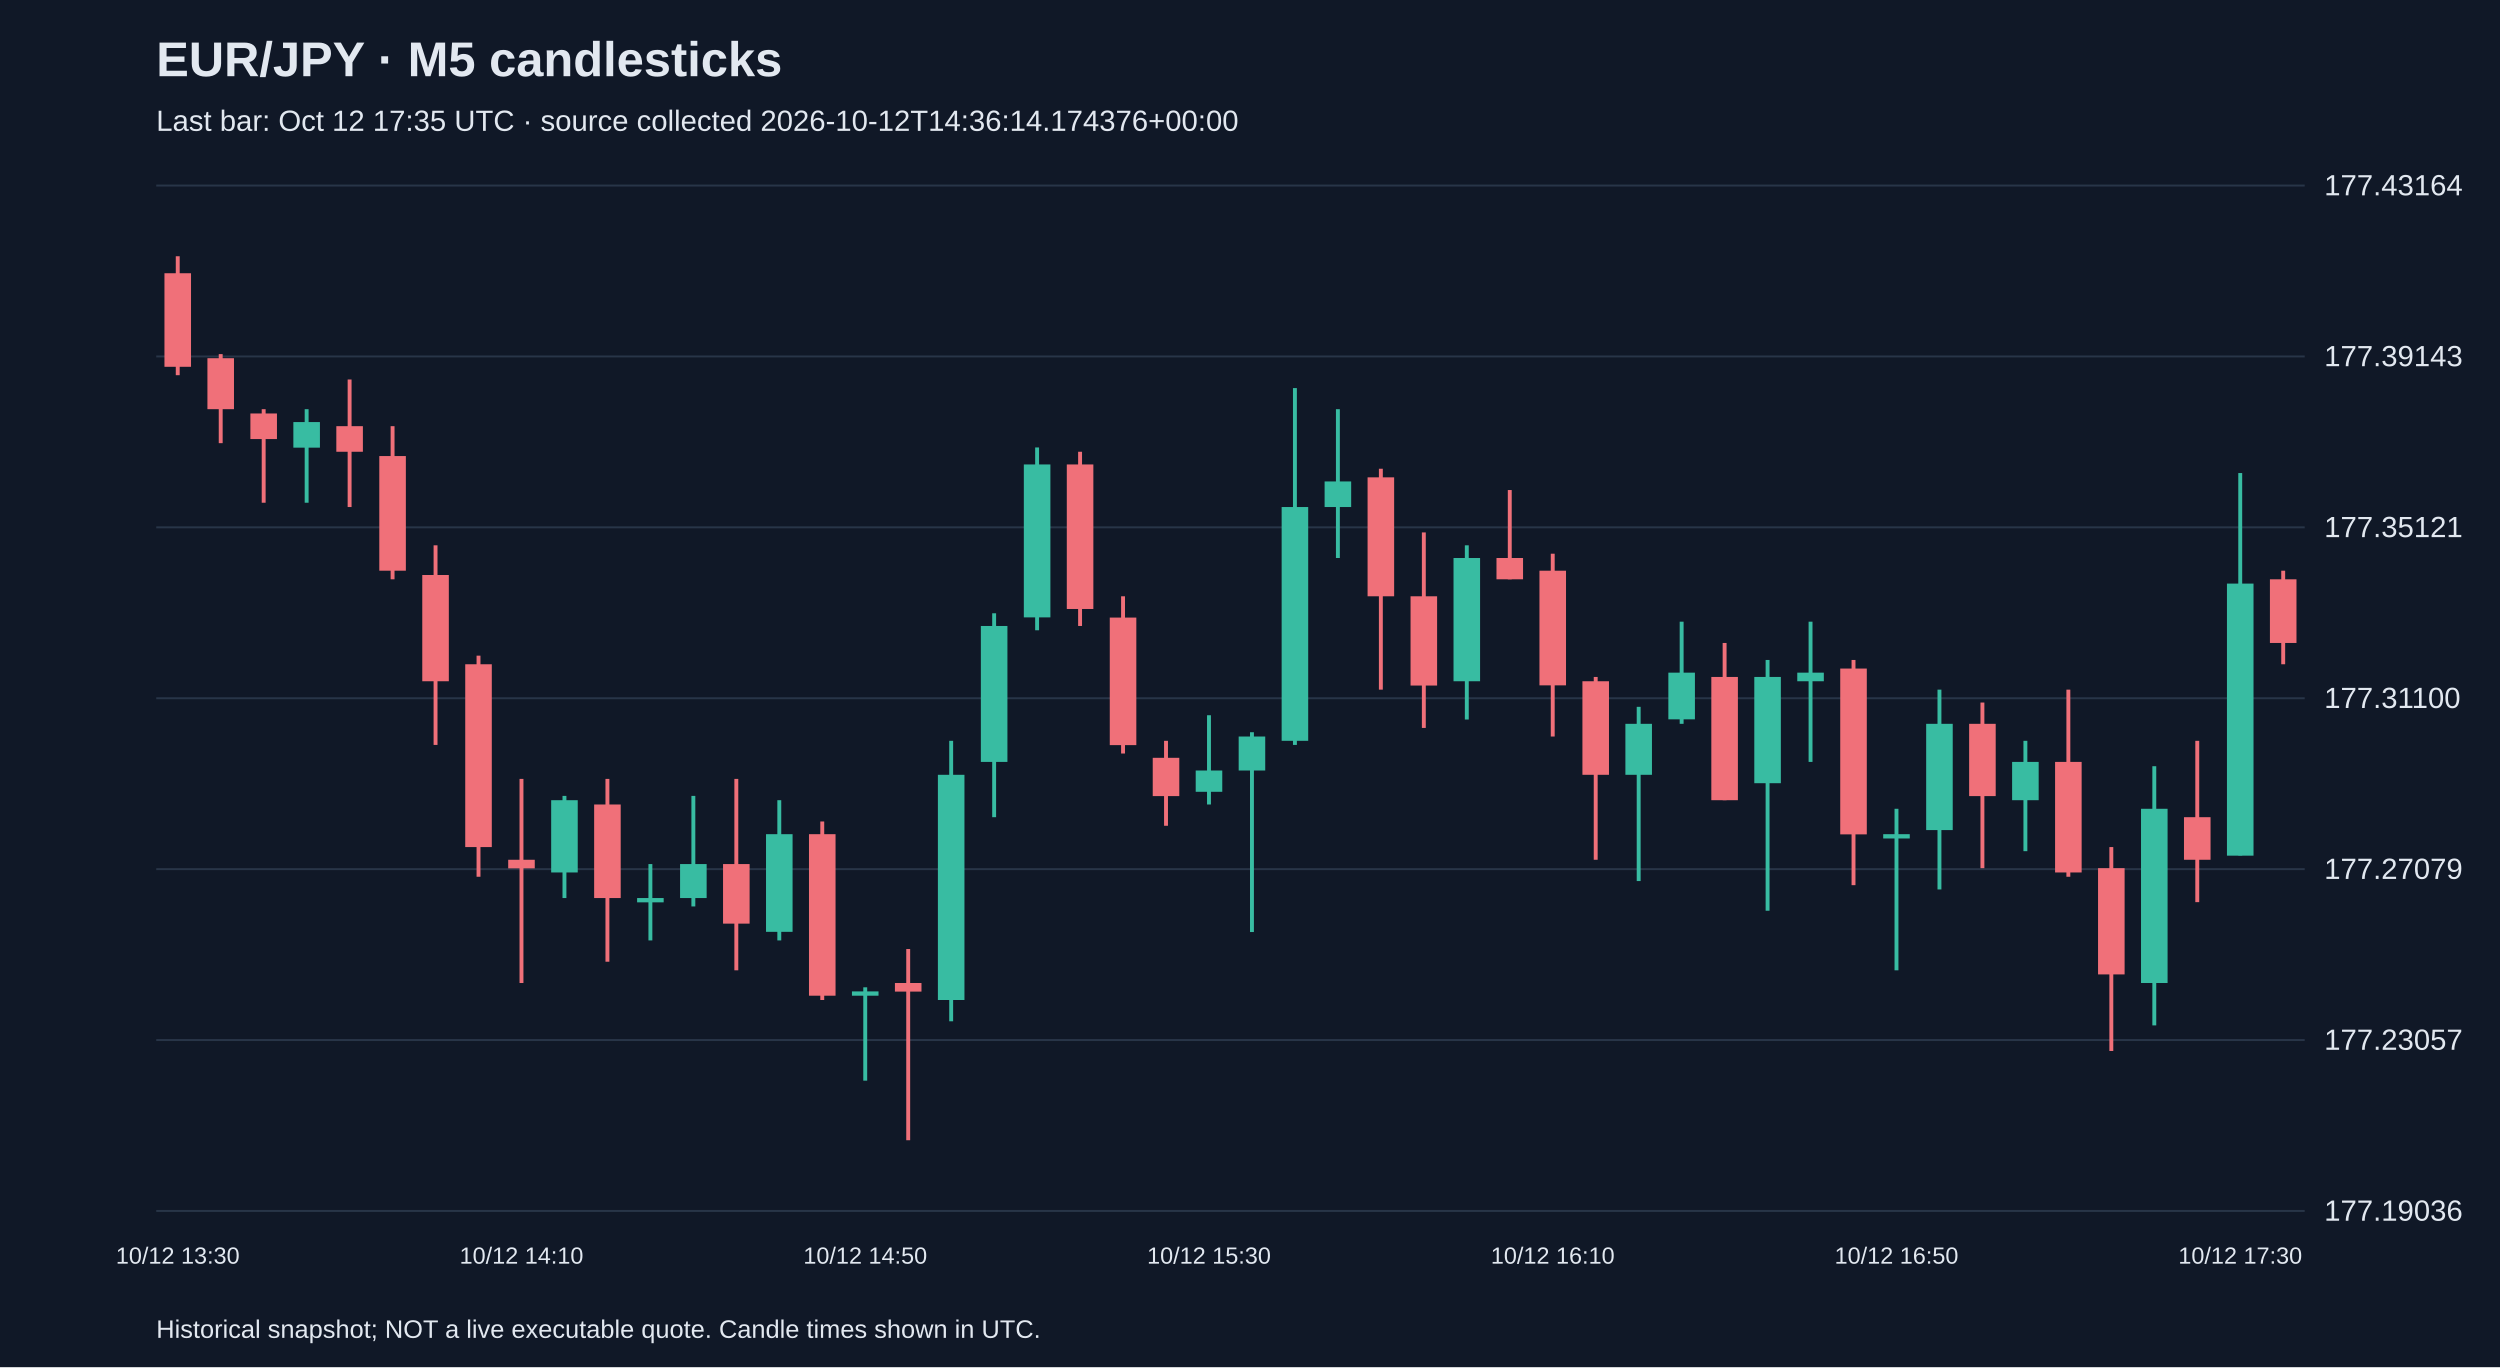
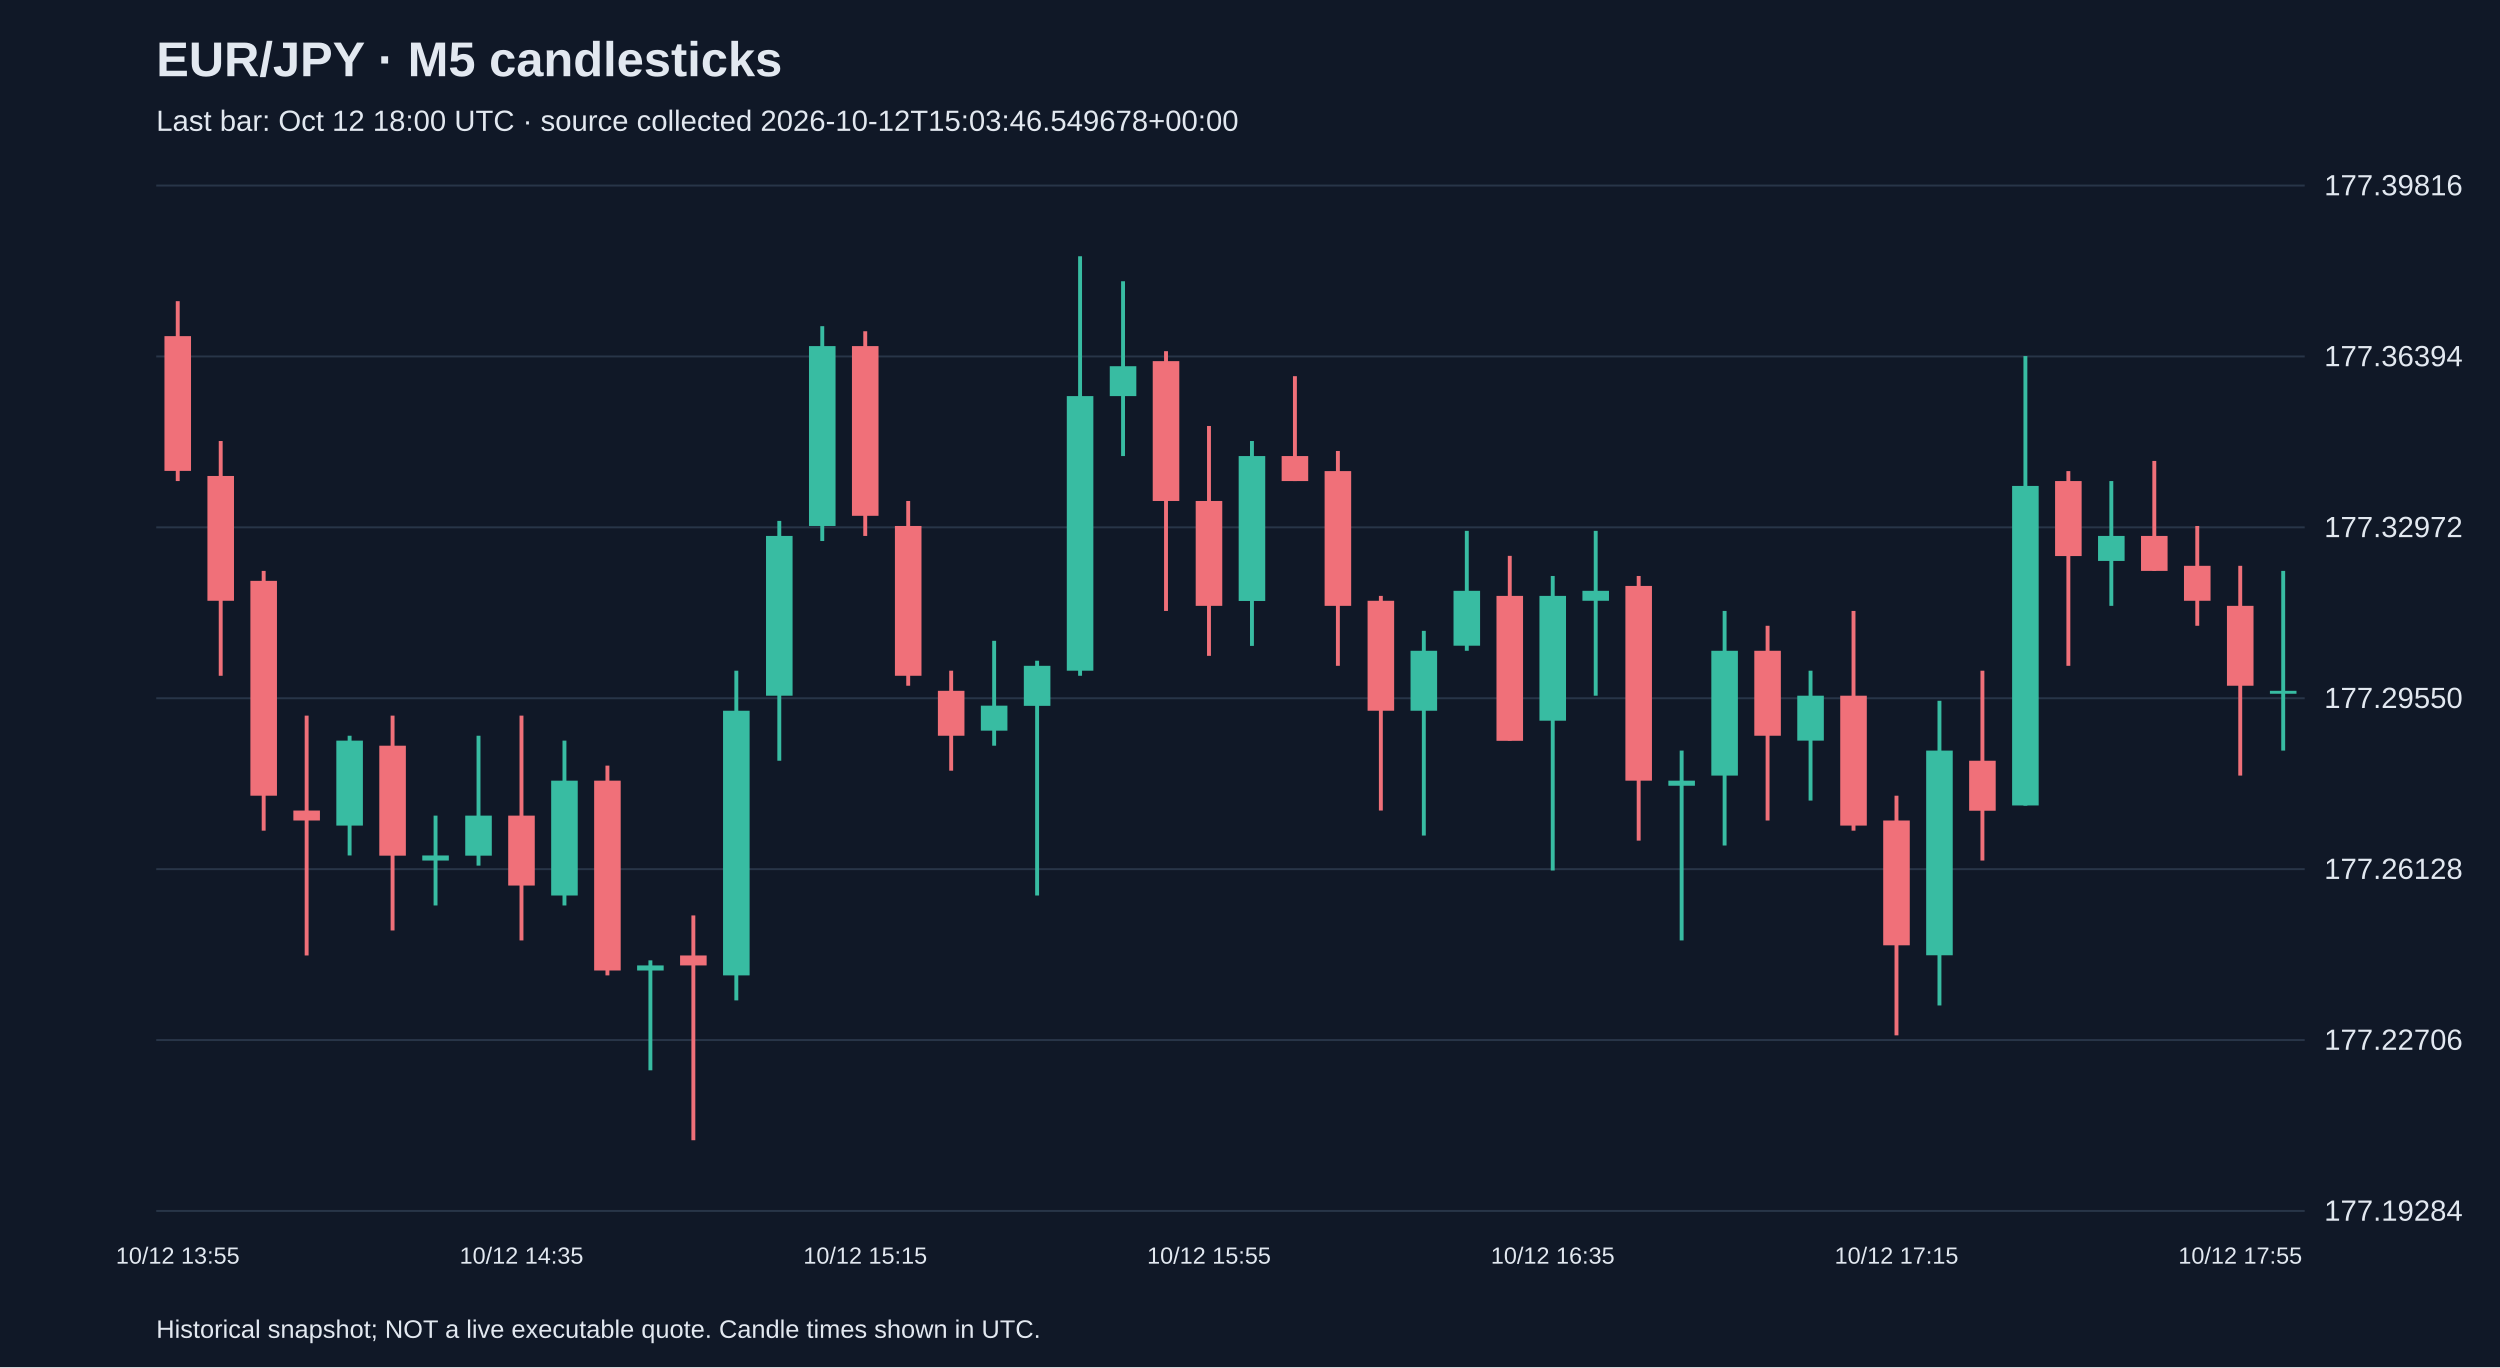
<svg xmlns="http://www.w3.org/2000/svg" viewBox="0 0 1280 700">
  <rect width="100%" height="100%" fill="#101827" />
  <style>text{font-family:Arial,sans-serif;fill:#e2e8f0}</style>
  <text x="80" y="39" font-size="25" font-weight="bold">EUR/JPY · M5 candlesticks</text>
-   <text x="80" y="67" font-size="15" fill="#a6b1c5">Last bar: Oct 12 17:35 UTC · source collected 2026-10-12T14:36:14.174376+00:00</text>
+   <text x="80" y="67" font-size="15" fill="#a6b1c5">Last bar: Oct 12 18:00 UTC · source collected 2026-10-12T15:03:46.549678+00:00</text>
  <line x1="80" y1="620.0" x2="1180" y2="620.0" stroke="#283548" />
-   <text x="1190" y="625.0" font-size="15">177.19036</text>
+   <text x="1190" y="625.0" font-size="15">177.19284</text>
  <line x1="80" y1="532.5" x2="1180" y2="532.5" stroke="#283548" />
-   <text x="1190" y="537.5" font-size="15">177.23057</text>
+   <text x="1190" y="537.5" font-size="15">177.22706</text>
  <line x1="80" y1="445.0" x2="1180" y2="445.0" stroke="#283548" />
-   <text x="1190" y="450.0" font-size="15">177.27079</text>
+   <text x="1190" y="450.0" font-size="15">177.26128</text>
  <line x1="80" y1="357.5" x2="1180" y2="357.5" stroke="#283548" />
-   <text x="1190" y="362.5" font-size="15">177.31100</text>
+   <text x="1190" y="362.5" font-size="15">177.29550</text>
  <line x1="80" y1="270.0" x2="1180" y2="270.0" stroke="#283548" />
-   <text x="1190" y="275.0" font-size="15">177.35121</text>
+   <text x="1190" y="275.0" font-size="15">177.32972</text>
  <line x1="80" y1="182.5" x2="1180" y2="182.5" stroke="#283548" />
-   <text x="1190" y="187.5" font-size="15">177.39143</text>
+   <text x="1190" y="187.5" font-size="15">177.36394</text>
  <line x1="80" y1="95.0" x2="1180" y2="95.0" stroke="#283548" />
-   <text x="1190" y="100.0" font-size="15">177.43164</text>
-   <line x1="91.0" y1="131.2" x2="91.0" y2="192.1" stroke="#f07079" stroke-width="2" />
-   <rect x="84.2" y="139.9" width="13.6" height="47.9" fill="#f07079" />
-   <text x="91.0" y="647" text-anchor="middle" font-size="12">10/12 13:30</text>
-   <line x1="113.0" y1="181.3" x2="113.0" y2="226.9" stroke="#f07079" stroke-width="2" />
-   <rect x="106.2" y="183.4" width="13.6" height="26.1" fill="#f07079" />
-   <line x1="135.0" y1="209.5" x2="135.0" y2="257.4" stroke="#f07079" stroke-width="2" />
-   <rect x="128.2" y="211.7" width="13.6" height="13.1" fill="#f07079" />
-   <line x1="157.0" y1="209.5" x2="157.0" y2="257.4" stroke="#38bca2" stroke-width="2" />
-   <rect x="150.2" y="216.1" width="13.6" height="13.1" fill="#38bca2" />
-   <line x1="179.0" y1="194.3" x2="179.0" y2="259.6" stroke="#f07079" stroke-width="2" />
-   <rect x="172.2" y="218.2" width="13.6" height="13.1" fill="#f07079" />
-   <line x1="201.0" y1="218.2" x2="201.0" y2="296.6" stroke="#f07079" stroke-width="2" />
-   <rect x="194.2" y="233.5" width="13.6" height="58.7" fill="#f07079" />
-   <line x1="223.0" y1="279.2" x2="223.0" y2="381.4" stroke="#f07079" stroke-width="2" />
-   <rect x="216.2" y="294.4" width="13.6" height="54.4" fill="#f07079" />
-   <line x1="245.0" y1="335.7" x2="245.0" y2="448.9" stroke="#f07079" stroke-width="2" />
-   <rect x="238.2" y="340.1" width="13.6" height="93.6" fill="#f07079" />
-   <line x1="267.0" y1="398.8" x2="267.0" y2="503.3" stroke="#f07079" stroke-width="2" />
-   <rect x="260.2" y="440.2" width="13.6" height="4.4" fill="#f07079" />
-   <text x="267.0" y="647" text-anchor="middle" font-size="12">10/12 14:10</text>
-   <line x1="289.0" y1="407.5" x2="289.0" y2="459.8" stroke="#38bca2" stroke-width="2" />
-   <rect x="282.2" y="409.7" width="13.6" height="37.0" fill="#38bca2" />
-   <line x1="311.0" y1="398.8" x2="311.0" y2="492.4" stroke="#f07079" stroke-width="2" />
-   <rect x="304.2" y="411.9" width="13.6" height="47.9" fill="#f07079" />
-   <line x1="333.0" y1="442.4" x2="333.0" y2="481.5" stroke="#38bca2" stroke-width="2" />
-   <rect x="326.2" y="459.8" width="13.6" height="2.2" fill="#38bca2" />
-   <line x1="355.0" y1="407.5" x2="355.0" y2="464.1" stroke="#38bca2" stroke-width="2" />
-   <rect x="348.2" y="442.4" width="13.6" height="17.4" fill="#38bca2" />
-   <line x1="377.0" y1="398.8" x2="377.0" y2="496.8" stroke="#f07079" stroke-width="2" />
-   <rect x="370.2" y="442.4" width="13.6" height="30.5" fill="#f07079" />
-   <line x1="399.0" y1="409.7" x2="399.0" y2="481.5" stroke="#38bca2" stroke-width="2" />
-   <rect x="392.2" y="427.1" width="13.6" height="50.0" fill="#38bca2" />
-   <line x1="421.0" y1="420.6" x2="421.0" y2="512.0" stroke="#f07079" stroke-width="2" />
-   <rect x="414.2" y="427.1" width="13.6" height="82.7" fill="#f07079" />
-   <line x1="443.0" y1="505.5" x2="443.0" y2="553.3" stroke="#38bca2" stroke-width="2" />
-   <rect x="436.2" y="507.6" width="13.6" height="2.2" fill="#38bca2" />
-   <text x="443.0" y="647" text-anchor="middle" font-size="12">10/12 14:50</text>
-   <line x1="465.0" y1="485.9" x2="465.0" y2="583.8" stroke="#f07079" stroke-width="2" />
-   <rect x="458.2" y="503.3" width="13.6" height="4.4" fill="#f07079" />
-   <line x1="487.0" y1="379.3" x2="487.0" y2="522.9" stroke="#38bca2" stroke-width="2" />
-   <rect x="480.2" y="396.7" width="13.6" height="115.3" fill="#38bca2" />
-   <line x1="509.0" y1="314.0" x2="509.0" y2="418.4" stroke="#38bca2" stroke-width="2" />
-   <rect x="502.2" y="320.5" width="13.6" height="69.6" fill="#38bca2" />
-   <line x1="531.0" y1="229.1" x2="531.0" y2="322.7" stroke="#38bca2" stroke-width="2" />
-   <rect x="524.2" y="237.8" width="13.6" height="78.3" fill="#38bca2" />
-   <line x1="553.0" y1="231.3" x2="553.0" y2="320.5" stroke="#f07079" stroke-width="2" />
-   <rect x="546.2" y="237.8" width="13.6" height="74.0" fill="#f07079" />
-   <line x1="575.0" y1="305.3" x2="575.0" y2="385.8" stroke="#f07079" stroke-width="2" />
-   <rect x="568.2" y="316.2" width="13.6" height="65.3" fill="#f07079" />
-   <line x1="597.0" y1="379.3" x2="597.0" y2="422.8" stroke="#f07079" stroke-width="2" />
-   <rect x="590.2" y="388.0" width="13.6" height="19.6" fill="#f07079" />
-   <line x1="619.0" y1="366.2" x2="619.0" y2="411.9" stroke="#38bca2" stroke-width="2" />
-   <rect x="612.2" y="394.5" width="13.6" height="10.9" fill="#38bca2" />
-   <text x="619.0" y="647" text-anchor="middle" font-size="12">10/12 15:30</text>
-   <line x1="641.0" y1="374.9" x2="641.0" y2="477.2" stroke="#38bca2" stroke-width="2" />
-   <rect x="634.2" y="377.1" width="13.6" height="17.4" fill="#38bca2" />
-   <line x1="663.0" y1="198.7" x2="663.0" y2="381.4" stroke="#38bca2" stroke-width="2" />
-   <rect x="656.2" y="259.6" width="13.6" height="119.7" fill="#38bca2" />
-   <line x1="685.0" y1="209.5" x2="685.0" y2="285.7" stroke="#38bca2" stroke-width="2" />
-   <rect x="678.2" y="246.5" width="13.6" height="13.1" fill="#38bca2" />
-   <line x1="707.0" y1="240.0" x2="707.0" y2="353.1" stroke="#f07079" stroke-width="2" />
-   <rect x="700.2" y="244.4" width="13.6" height="60.9" fill="#f07079" />
-   <line x1="729.0" y1="272.6" x2="729.0" y2="372.7" stroke="#f07079" stroke-width="2" />
-   <rect x="722.2" y="305.3" width="13.6" height="45.7" fill="#f07079" />
-   <line x1="751.0" y1="279.2" x2="751.0" y2="368.4" stroke="#38bca2" stroke-width="2" />
-   <rect x="744.2" y="285.7" width="13.6" height="63.1" fill="#38bca2" />
-   <line x1="773.0" y1="250.9" x2="773.0" y2="296.6" stroke="#f07079" stroke-width="2" />
-   <rect x="766.2" y="285.7" width="13.6" height="10.9" fill="#f07079" />
-   <line x1="795.0" y1="283.5" x2="795.0" y2="377.1" stroke="#f07079" stroke-width="2" />
-   <rect x="788.2" y="292.2" width="13.6" height="58.7" fill="#f07079" />
-   <text x="795.0" y="647" text-anchor="middle" font-size="12">10/12 16:10</text>
-   <line x1="817.0" y1="346.6" x2="817.0" y2="440.2" stroke="#f07079" stroke-width="2" />
-   <rect x="810.2" y="348.8" width="13.6" height="47.9" fill="#f07079" />
-   <line x1="839.0" y1="361.9" x2="839.0" y2="451.1" stroke="#38bca2" stroke-width="2" />
-   <rect x="832.2" y="370.6" width="13.6" height="26.1" fill="#38bca2" />
-   <line x1="861.0" y1="318.3" x2="861.0" y2="370.6" stroke="#38bca2" stroke-width="2" />
-   <rect x="854.2" y="344.4" width="13.6" height="23.9" fill="#38bca2" />
-   <line x1="883.0" y1="329.2" x2="883.0" y2="409.7" stroke="#f07079" stroke-width="2" />
-   <rect x="876.2" y="346.6" width="13.6" height="63.1" fill="#f07079" />
-   <line x1="905.0" y1="337.9" x2="905.0" y2="466.3" stroke="#38bca2" stroke-width="2" />
-   <rect x="898.2" y="346.6" width="13.6" height="54.4" fill="#38bca2" />
-   <line x1="927.0" y1="318.3" x2="927.0" y2="390.1" stroke="#38bca2" stroke-width="2" />
-   <rect x="920.2" y="344.4" width="13.6" height="4.4" fill="#38bca2" />
-   <line x1="949.0" y1="337.9" x2="949.0" y2="453.2" stroke="#f07079" stroke-width="2" />
-   <rect x="942.2" y="342.3" width="13.6" height="84.9" fill="#f07079" />
-   <line x1="971.0" y1="414.1" x2="971.0" y2="496.8" stroke="#38bca2" stroke-width="2" />
-   <rect x="964.2" y="427.1" width="13.6" height="2.2" fill="#38bca2" />
-   <text x="971.0" y="647" text-anchor="middle" font-size="12">10/12 16:50</text>
-   <line x1="993.0" y1="353.1" x2="993.0" y2="455.4" stroke="#38bca2" stroke-width="2" />
-   <rect x="986.2" y="370.6" width="13.6" height="54.4" fill="#38bca2" />
-   <line x1="1015.0" y1="359.7" x2="1015.0" y2="444.5" stroke="#f07079" stroke-width="2" />
-   <rect x="1008.2" y="370.6" width="13.6" height="37.0" fill="#f07079" />
-   <line x1="1037.0" y1="379.3" x2="1037.0" y2="435.8" stroke="#38bca2" stroke-width="2" />
-   <rect x="1030.2" y="390.1" width="13.6" height="19.6" fill="#38bca2" />
-   <line x1="1059.0" y1="353.1" x2="1059.0" y2="448.9" stroke="#f07079" stroke-width="2" />
-   <rect x="1052.2" y="390.1" width="13.6" height="56.6" fill="#f07079" />
-   <line x1="1081.0" y1="433.7" x2="1081.0" y2="538.1" stroke="#f07079" stroke-width="2" />
-   <rect x="1074.2" y="444.5" width="13.6" height="54.4" fill="#f07079" />
-   <line x1="1103.0" y1="392.3" x2="1103.0" y2="525.0" stroke="#38bca2" stroke-width="2" />
-   <rect x="1096.2" y="414.1" width="13.6" height="89.2" fill="#38bca2" />
-   <line x1="1125.0" y1="379.3" x2="1125.0" y2="461.9" stroke="#f07079" stroke-width="2" />
-   <rect x="1118.2" y="418.4" width="13.6" height="21.8" fill="#f07079" />
-   <line x1="1147.0" y1="242.2" x2="1147.0" y2="438.0" stroke="#38bca2" stroke-width="2" />
-   <rect x="1140.2" y="298.8" width="13.6" height="139.3" fill="#38bca2" />
-   <text x="1147.0" y="647" text-anchor="middle" font-size="12">10/12 17:30</text>
-   <line x1="1169.0" y1="292.2" x2="1169.0" y2="340.1" stroke="#f07079" stroke-width="2" />
-   <rect x="1162.2" y="296.6" width="13.6" height="32.6" fill="#f07079" />
+   <text x="1190" y="100.0" font-size="15">177.39816</text>
+   <line x1="91.0" y1="154.2" x2="91.0" y2="246.3" stroke="#f07079" stroke-width="2" />
+   <rect x="84.2" y="172.1" width="13.6" height="69.0" fill="#f07079" />
+   <text x="91.0" y="647" text-anchor="middle" font-size="12">10/12 13:55</text>
+   <line x1="113.0" y1="225.8" x2="113.0" y2="346.0" stroke="#f07079" stroke-width="2" />
+   <rect x="106.2" y="243.7" width="13.6" height="63.9" fill="#f07079" />
+   <line x1="135.0" y1="292.3" x2="135.0" y2="425.3" stroke="#f07079" stroke-width="2" />
+   <rect x="128.2" y="297.4" width="13.6" height="110.0" fill="#f07079" />
+   <line x1="157.0" y1="366.4" x2="157.0" y2="489.2" stroke="#f07079" stroke-width="2" />
+   <rect x="150.2" y="415.0" width="13.6" height="5.1" fill="#f07079" />
+   <line x1="179.0" y1="376.7" x2="179.0" y2="438.0" stroke="#38bca2" stroke-width="2" />
+   <rect x="172.2" y="379.2" width="13.6" height="43.5" fill="#38bca2" />
+   <line x1="201.0" y1="366.4" x2="201.0" y2="476.4" stroke="#f07079" stroke-width="2" />
+   <rect x="194.2" y="381.8" width="13.6" height="56.3" fill="#f07079" />
+   <line x1="223.0" y1="417.6" x2="223.0" y2="463.6" stroke="#38bca2" stroke-width="2" />
+   <rect x="216.2" y="438.0" width="13.6" height="2.6" fill="#38bca2" />
+   <line x1="245.0" y1="376.7" x2="245.0" y2="443.2" stroke="#38bca2" stroke-width="2" />
+   <rect x="238.2" y="417.6" width="13.6" height="20.5" fill="#38bca2" />
+   <line x1="267.0" y1="366.4" x2="267.0" y2="481.5" stroke="#f07079" stroke-width="2" />
+   <rect x="260.2" y="417.6" width="13.6" height="35.8" fill="#f07079" />
+   <text x="267.0" y="647" text-anchor="middle" font-size="12">10/12 14:35</text>
+   <line x1="289.0" y1="379.2" x2="289.0" y2="463.6" stroke="#38bca2" stroke-width="2" />
+   <rect x="282.2" y="399.7" width="13.6" height="58.8" fill="#38bca2" />
+   <line x1="311.0" y1="392.0" x2="311.0" y2="499.4" stroke="#f07079" stroke-width="2" />
+   <rect x="304.2" y="399.7" width="13.6" height="97.2" fill="#f07079" />
+   <line x1="333.0" y1="491.7" x2="333.0" y2="548.0" stroke="#38bca2" stroke-width="2" />
+   <rect x="326.2" y="494.3" width="13.6" height="2.6" fill="#38bca2" />
+   <line x1="355.0" y1="468.7" x2="355.0" y2="583.8" stroke="#f07079" stroke-width="2" />
+   <rect x="348.2" y="489.2" width="13.6" height="5.1" fill="#f07079" />
+   <line x1="377.0" y1="343.4" x2="377.0" y2="512.2" stroke="#38bca2" stroke-width="2" />
+   <rect x="370.2" y="363.9" width="13.6" height="135.5" fill="#38bca2" />
+   <line x1="399.0" y1="266.7" x2="399.0" y2="389.5" stroke="#38bca2" stroke-width="2" />
+   <rect x="392.2" y="274.4" width="13.6" height="81.8" fill="#38bca2" />
+   <line x1="421.0" y1="167.0" x2="421.0" y2="277.0" stroke="#38bca2" stroke-width="2" />
+   <rect x="414.2" y="177.2" width="13.6" height="92.1" fill="#38bca2" />
+   <line x1="443.0" y1="169.6" x2="443.0" y2="274.4" stroke="#f07079" stroke-width="2" />
+   <rect x="436.2" y="177.2" width="13.6" height="86.9" fill="#f07079" />
+   <text x="443.0" y="647" text-anchor="middle" font-size="12">10/12 15:15</text>
+   <line x1="465.0" y1="256.5" x2="465.0" y2="351.1" stroke="#f07079" stroke-width="2" />
+   <rect x="458.2" y="269.3" width="13.6" height="76.7" fill="#f07079" />
+   <line x1="487.0" y1="343.4" x2="487.0" y2="394.6" stroke="#f07079" stroke-width="2" />
+   <rect x="480.2" y="353.7" width="13.6" height="23.0" fill="#f07079" />
+   <line x1="509.0" y1="328.1" x2="509.0" y2="381.8" stroke="#38bca2" stroke-width="2" />
+   <rect x="502.2" y="361.3" width="13.6" height="12.8" fill="#38bca2" />
+   <line x1="531.0" y1="338.3" x2="531.0" y2="458.5" stroke="#38bca2" stroke-width="2" />
+   <rect x="524.2" y="340.9" width="13.6" height="20.5" fill="#38bca2" />
+   <line x1="553.0" y1="131.2" x2="553.0" y2="346.0" stroke="#38bca2" stroke-width="2" />
+   <rect x="546.2" y="202.8" width="13.6" height="140.6" fill="#38bca2" />
+   <line x1="575.0" y1="144.0" x2="575.0" y2="233.5" stroke="#38bca2" stroke-width="2" />
+   <rect x="568.2" y="187.5" width="13.6" height="15.3" fill="#38bca2" />
+   <line x1="597.0" y1="179.8" x2="597.0" y2="312.8" stroke="#f07079" stroke-width="2" />
+   <rect x="590.2" y="184.9" width="13.6" height="71.6" fill="#f07079" />
+   <line x1="619.0" y1="218.1" x2="619.0" y2="335.8" stroke="#f07079" stroke-width="2" />
+   <rect x="612.2" y="256.5" width="13.6" height="53.7" fill="#f07079" />
+   <text x="619.0" y="647" text-anchor="middle" font-size="12">10/12 15:55</text>
+   <line x1="641.0" y1="225.8" x2="641.0" y2="330.7" stroke="#38bca2" stroke-width="2" />
+   <rect x="634.2" y="233.5" width="13.6" height="74.2" fill="#38bca2" />
+   <line x1="663.0" y1="192.6" x2="663.0" y2="246.3" stroke="#f07079" stroke-width="2" />
+   <rect x="656.2" y="233.5" width="13.6" height="12.8" fill="#f07079" />
+   <line x1="685.0" y1="230.9" x2="685.0" y2="340.9" stroke="#f07079" stroke-width="2" />
+   <rect x="678.2" y="241.2" width="13.6" height="69.0" fill="#f07079" />
+   <line x1="707.0" y1="305.1" x2="707.0" y2="415.0" stroke="#f07079" stroke-width="2" />
+   <rect x="700.2" y="307.6" width="13.6" height="56.3" fill="#f07079" />
+   <line x1="729.0" y1="323.0" x2="729.0" y2="427.8" stroke="#38bca2" stroke-width="2" />
+   <rect x="722.2" y="333.2" width="13.6" height="30.7" fill="#38bca2" />
+   <line x1="751.0" y1="271.8" x2="751.0" y2="333.2" stroke="#38bca2" stroke-width="2" />
+   <rect x="744.2" y="302.5" width="13.6" height="28.1" fill="#38bca2" />
+   <line x1="773.0" y1="284.6" x2="773.0" y2="379.2" stroke="#f07079" stroke-width="2" />
+   <rect x="766.2" y="305.1" width="13.6" height="74.2" fill="#f07079" />
+   <line x1="795.0" y1="294.9" x2="795.0" y2="445.7" stroke="#38bca2" stroke-width="2" />
+   <rect x="788.2" y="305.1" width="13.6" height="63.9" fill="#38bca2" />
+   <text x="795.0" y="647" text-anchor="middle" font-size="12">10/12 16:35</text>
+   <line x1="817.0" y1="271.8" x2="817.0" y2="356.2" stroke="#38bca2" stroke-width="2" />
+   <rect x="810.2" y="302.5" width="13.6" height="5.1" fill="#38bca2" />
+   <line x1="839.0" y1="294.9" x2="839.0" y2="430.4" stroke="#f07079" stroke-width="2" />
+   <rect x="832.2" y="300.0" width="13.6" height="99.7" fill="#f07079" />
+   <line x1="861.0" y1="384.3" x2="861.0" y2="481.5" stroke="#38bca2" stroke-width="2" />
+   <rect x="854.2" y="399.7" width="13.6" height="2.6" fill="#38bca2" />
+   <line x1="883.0" y1="312.8" x2="883.0" y2="432.9" stroke="#38bca2" stroke-width="2" />
+   <rect x="876.2" y="333.2" width="13.6" height="63.9" fill="#38bca2" />
+   <line x1="905.0" y1="320.4" x2="905.0" y2="420.1" stroke="#f07079" stroke-width="2" />
+   <rect x="898.2" y="333.2" width="13.6" height="43.5" fill="#f07079" />
+   <line x1="927.0" y1="343.4" x2="927.0" y2="409.9" stroke="#38bca2" stroke-width="2" />
+   <rect x="920.2" y="356.2" width="13.6" height="23.0" fill="#38bca2" />
+   <line x1="949.0" y1="312.8" x2="949.0" y2="425.3" stroke="#f07079" stroke-width="2" />
+   <rect x="942.2" y="356.2" width="13.6" height="66.5" fill="#f07079" />
+   <line x1="971.0" y1="407.4" x2="971.0" y2="530.1" stroke="#f07079" stroke-width="2" />
+   <rect x="964.2" y="420.1" width="13.6" height="63.9" fill="#f07079" />
+   <text x="971.0" y="647" text-anchor="middle" font-size="12">10/12 17:15</text>
+   <line x1="993.0" y1="358.8" x2="993.0" y2="514.8" stroke="#38bca2" stroke-width="2" />
+   <rect x="986.2" y="384.3" width="13.6" height="104.8" fill="#38bca2" />
+   <line x1="1015.0" y1="343.4" x2="1015.0" y2="440.6" stroke="#f07079" stroke-width="2" />
+   <rect x="1008.2" y="389.5" width="13.6" height="25.6" fill="#f07079" />
+   <line x1="1037.0" y1="182.3" x2="1037.0" y2="412.5" stroke="#38bca2" stroke-width="2" />
+   <rect x="1030.2" y="248.8" width="13.6" height="163.6" fill="#38bca2" />
+   <line x1="1059.0" y1="241.2" x2="1059.0" y2="340.9" stroke="#f07079" stroke-width="2" />
+   <rect x="1052.2" y="246.3" width="13.6" height="38.4" fill="#f07079" />
+   <line x1="1081.0" y1="246.3" x2="1081.0" y2="310.2" stroke="#38bca2" stroke-width="2" />
+   <rect x="1074.2" y="274.4" width="13.6" height="12.8" fill="#38bca2" />
+   <line x1="1103.0" y1="236.0" x2="1103.0" y2="292.3" stroke="#f07079" stroke-width="2" />
+   <rect x="1096.2" y="274.4" width="13.6" height="17.9" fill="#f07079" />
+   <line x1="1125.0" y1="269.3" x2="1125.0" y2="320.4" stroke="#f07079" stroke-width="2" />
+   <rect x="1118.2" y="289.7" width="13.6" height="17.9" fill="#f07079" />
+   <line x1="1147.0" y1="289.7" x2="1147.0" y2="397.1" stroke="#f07079" stroke-width="2" />
+   <rect x="1140.2" y="310.2" width="13.6" height="40.9" fill="#f07079" />
+   <text x="1147.0" y="647" text-anchor="middle" font-size="12">10/12 17:55</text>
+   <line x1="1169.0" y1="292.3" x2="1169.0" y2="384.3" stroke="#38bca2" stroke-width="2" />
+   <rect x="1162.2" y="353.7" width="13.6" height="1.5" fill="#38bca2" />
  <text x="80" y="685" font-size="13">Historical snapshot; NOT a live executable quote. Candle times shown in UTC.</text>
</svg>
